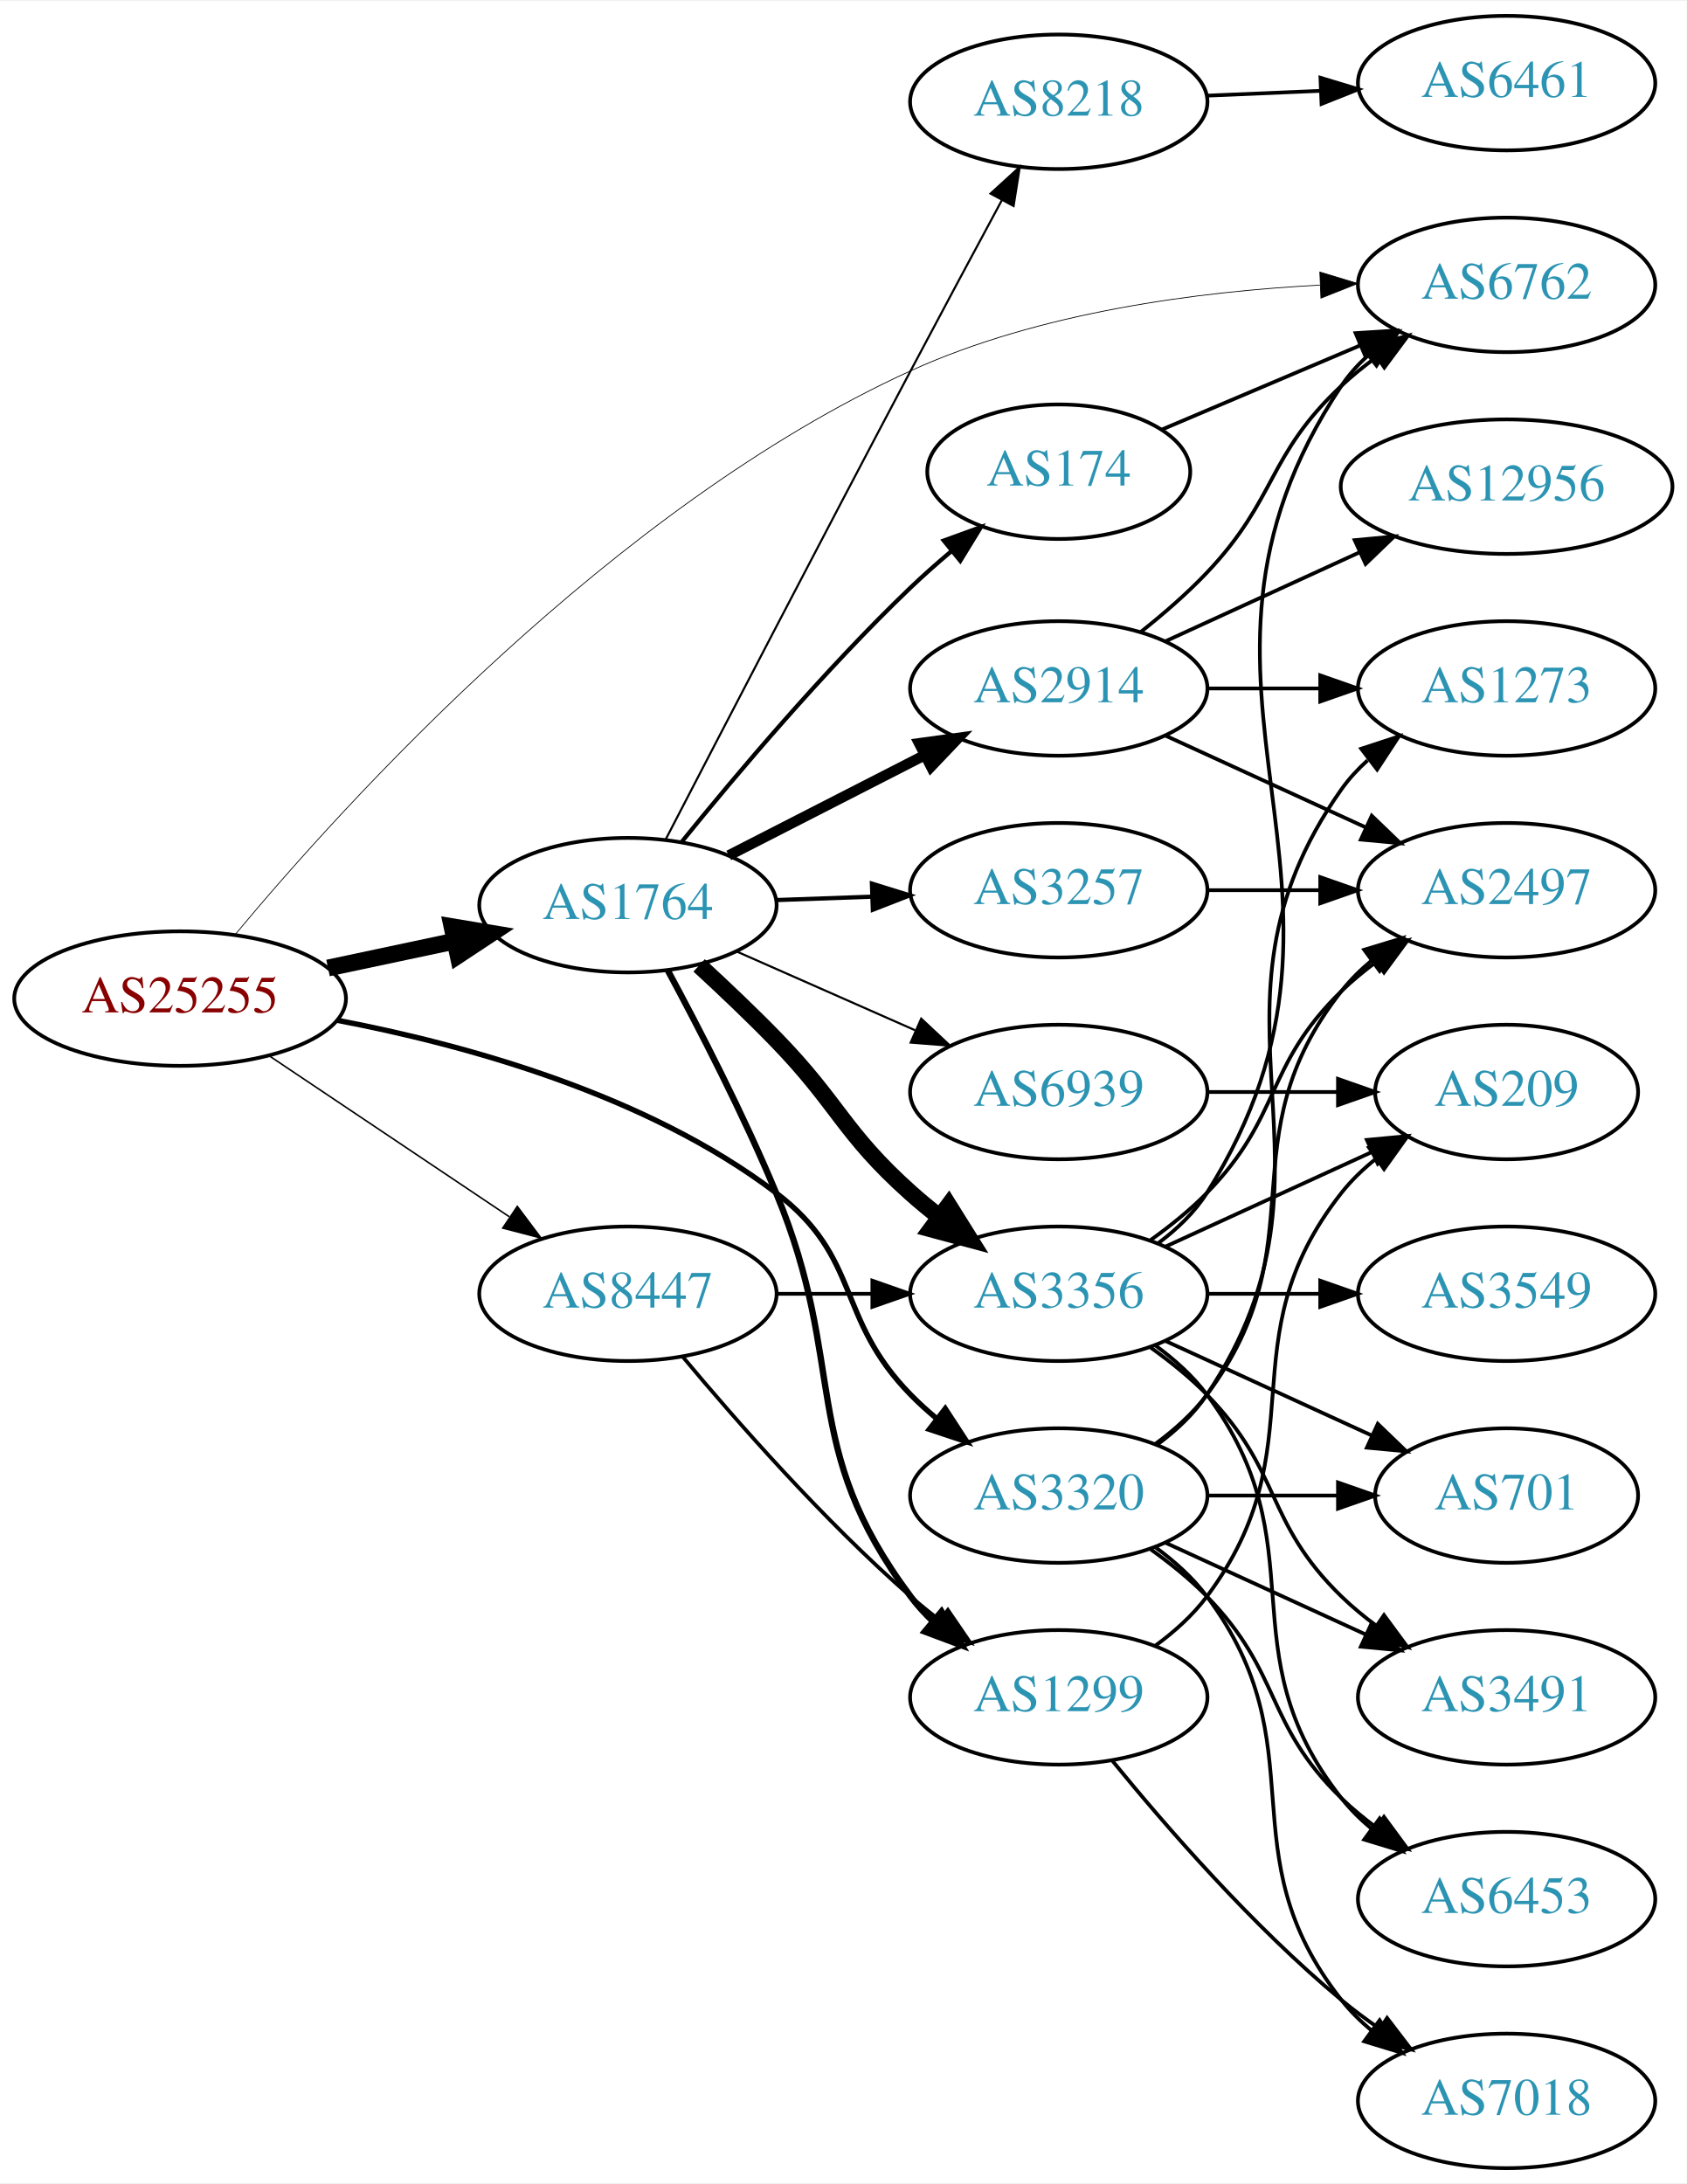
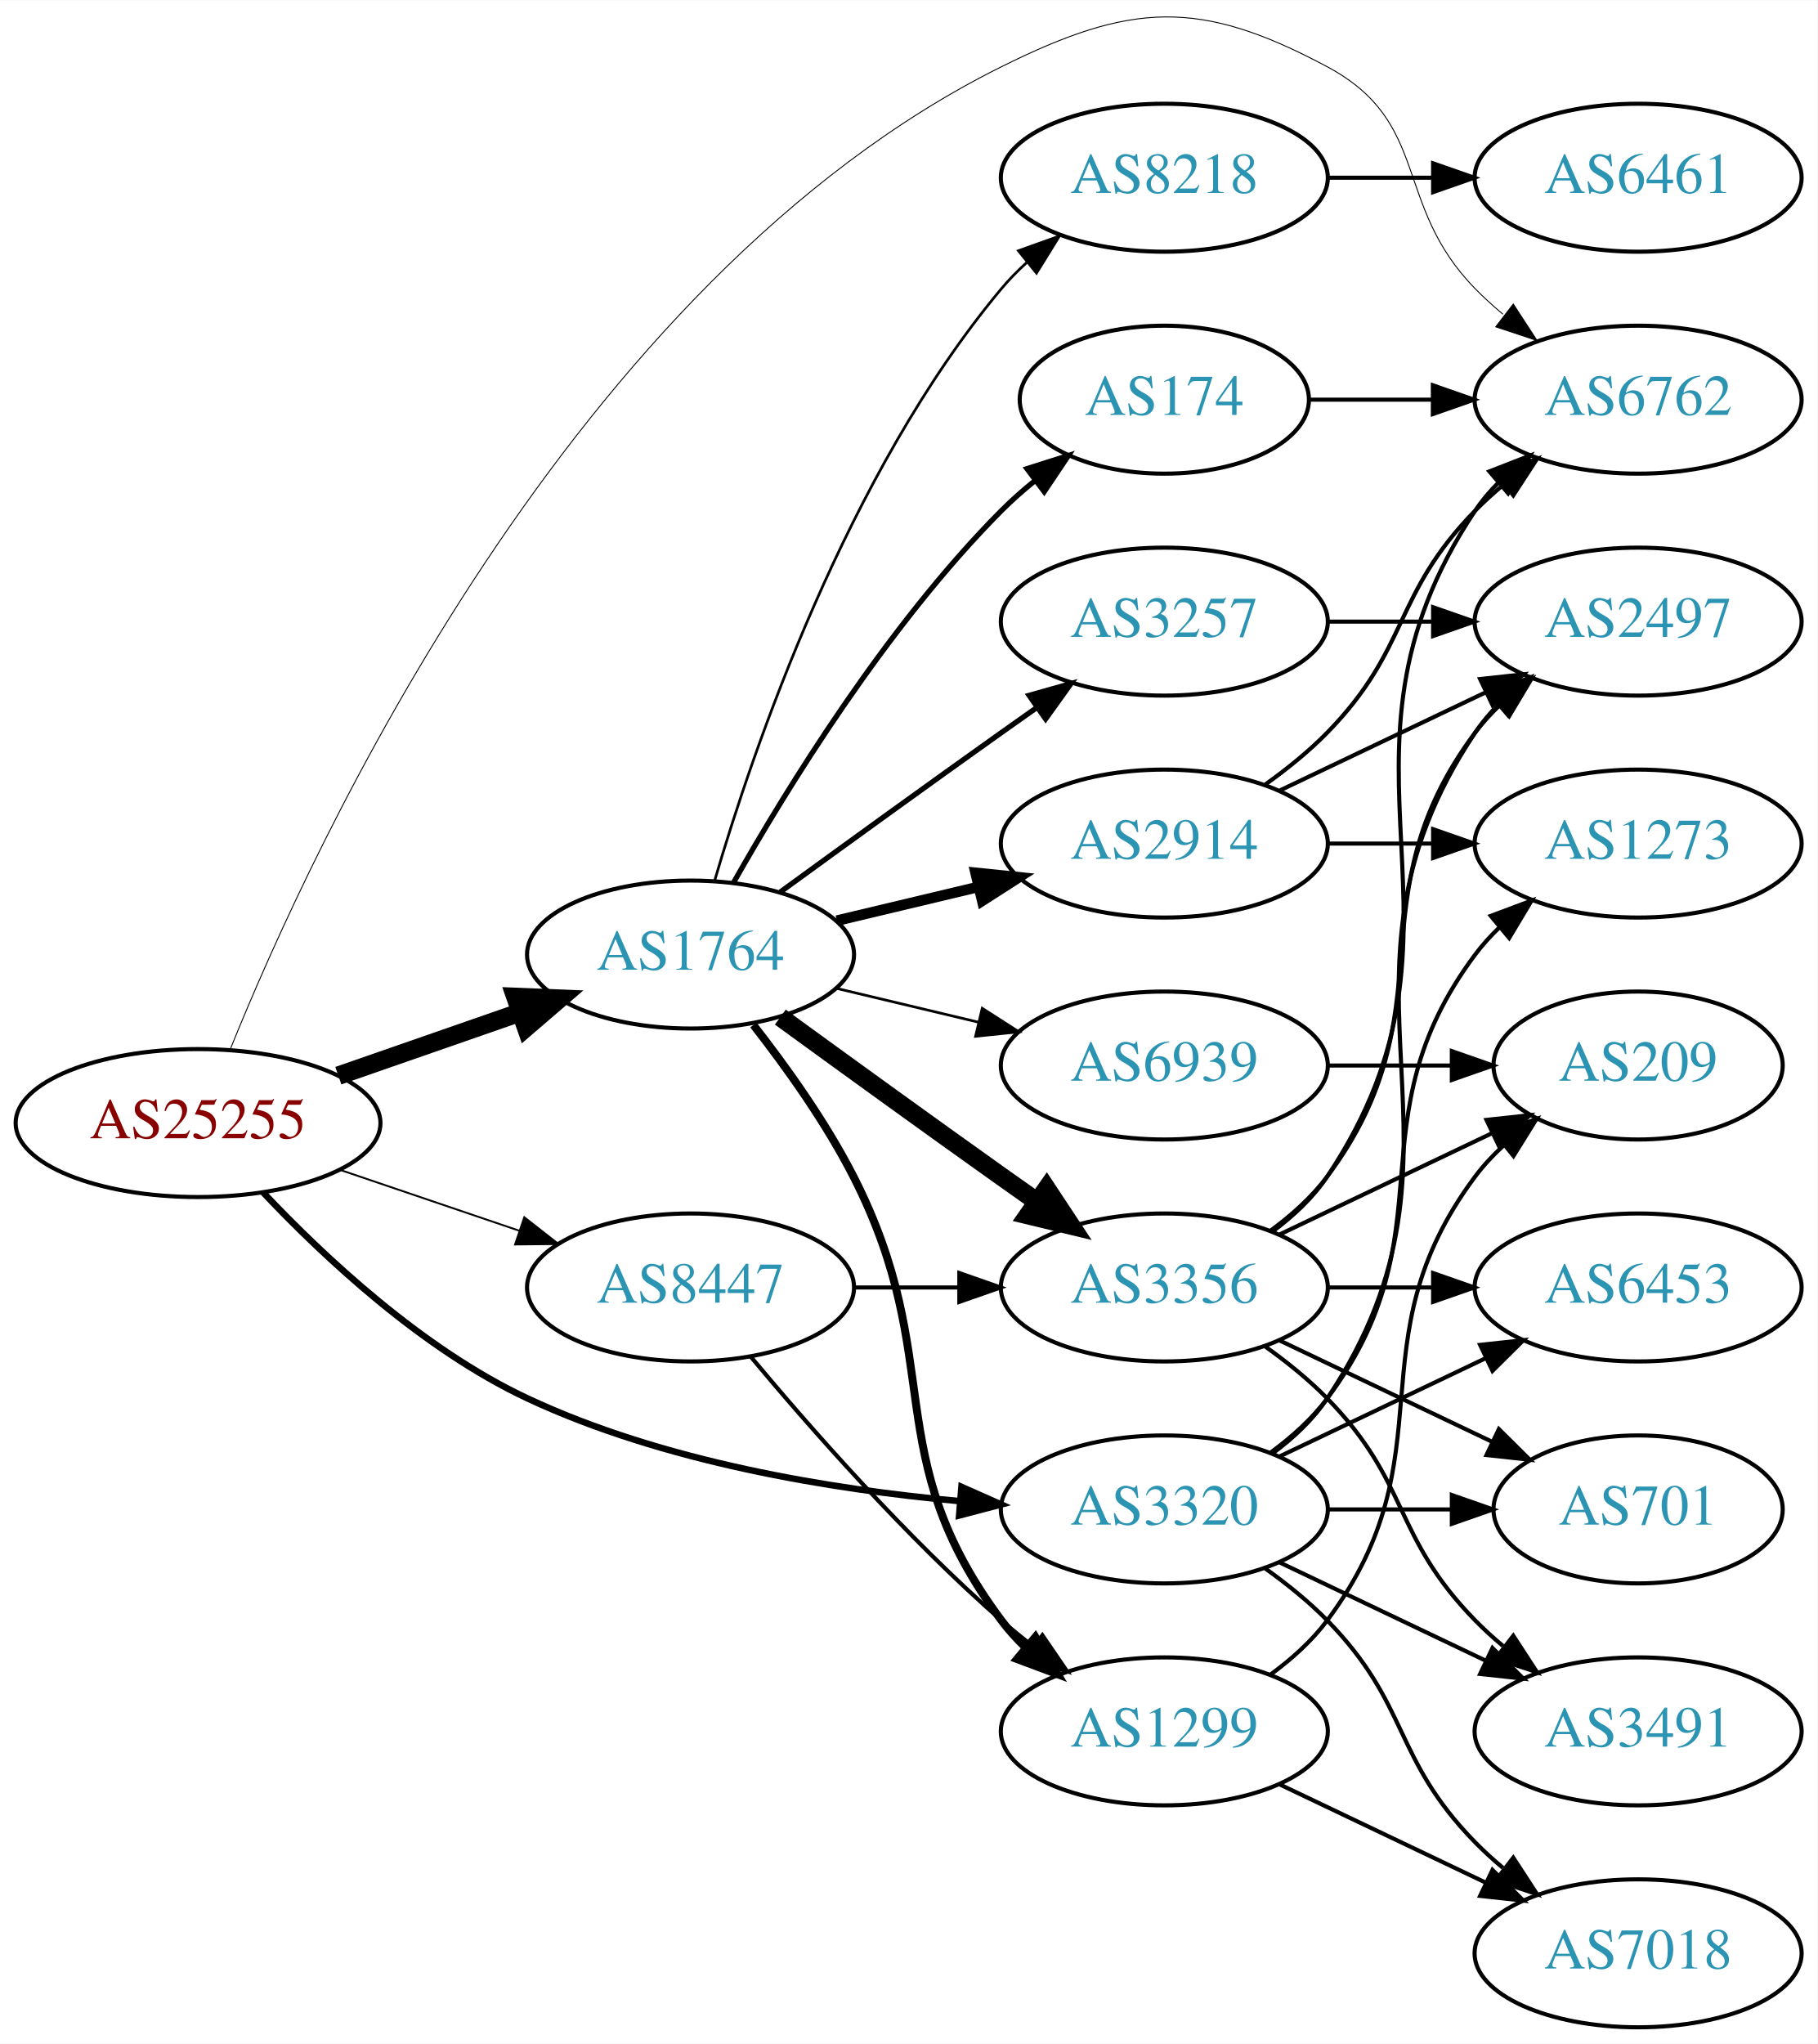
- <svg xmlns="http://www.w3.org/2000/svg" xmlns:xlink="http://www.w3.org/1999/xlink" width="451pt" height="584pt" viewBox="0.00 0.00 451.37 584.00">
-   <g id="graph0" class="graph" transform="scale(1 1) rotate(0) translate(4 580)">
-     <polygon fill="white" stroke="none" points="-4,4 -4,-580 447.37,-580 447.37,4 -4,4" />
+ <svg xmlns="http://www.w3.org/2000/svg" xmlns:xlink="http://www.w3.org/1999/xlink" width="442pt" height="497pt" viewBox="0.00 0.00 442.27 497.18">
+   <g id="graph0" class="graph" transform="scale(1 1) rotate(0) translate(4 493.179)">
+     <polygon fill="white" stroke="none" points="-4,4 -4,-493.179 438.271,-493.179 438.271,4 -4,4" />
    <g id="node1" class="node">
      <g id="a_node1">
        <a xlink:href="/asn/25255" xlink:title="AS25255 ~ ==&gt; TELE2 AUSTRIA &lt;== [AT]">
-           <ellipse fill="#ffffff" stroke="black" cx="44.196" cy="-313" rx="44.393" ry="18" />
-           <text text-anchor="middle" x="44.196" y="-309.3" font-family="Times,serif" font-size="14.00" fill="#880000">AS25255</text>
+           <ellipse fill="#ffffff" stroke="black" cx="44.196" cy="-220" rx="44.393" ry="18" />
+           <text text-anchor="middle" x="44.196" y="-216.3" font-family="Times,serif" font-size="14.00" fill="#880000">AS25255</text>
        </a>
      </g>
    </g>
    <g id="node2" class="node">
      <g id="a_node2">
        <a xlink:href="/asn/1764" xlink:title="AS1764 ~ NEXTLAYER-AS [AT]">
-           <ellipse fill="#ffffff" stroke="black" cx="164.039" cy="-338" rx="39.794" ry="18" />
-           <text text-anchor="middle" x="164.039" y="-334.3" font-family="Times,serif" font-size="14.00" fill="#2c94b3">AS1764</text>
+           <ellipse fill="#ffffff" stroke="black" cx="164.039" cy="-261" rx="39.794" ry="18" />
+           <text text-anchor="middle" x="164.039" y="-257.3" font-family="Times,serif" font-size="14.00" fill="#2c94b3">AS1764</text>
        </a>
      </g>
    </g>
    <g id="edge1" class="edge">
-       <path fill="none" stroke="black" stroke-width="4.5" d="M83.782,-321.186C94.575,-323.476 106.404,-325.985 117.556,-328.351" />
-       <polygon fill="black" stroke="black" stroke-width="4.5" points="116.958,-332.249 127.557,-330.473 118.592,-324.546 116.958,-332.249" />
+       <path fill="none" stroke="black" stroke-width="4.5" d="M78.335,-231.53C92.053,-236.302 108.092,-241.883 122.502,-246.896" />
+       <polygon fill="black" stroke="black" stroke-width="4.5" points="121.43,-250.692 132.168,-250.26 124.018,-243.255 121.43,-250.692" />
    </g>
    <g id="node3" class="node">
      <g id="a_node3">
        <a xlink:href="/asn/3320" xlink:title="AS3320 ~ DTAG [DE]">
-           <ellipse fill="#ffffff" stroke="black" cx="279.332" cy="-180" rx="39.794" ry="18" />
-           <text text-anchor="middle" x="279.332" y="-176.3" font-family="Times,serif" font-size="14.00" fill="#2c94b3">AS3320</text>
+           <ellipse fill="#ffffff" stroke="black" cx="279.332" cy="-126" rx="39.794" ry="18" />
+           <text text-anchor="middle" x="279.332" y="-122.3" font-family="Times,serif" font-size="14.00" fill="#2c94b3">AS3320</text>
        </a>
      </g>
    </g>
    <g id="edge2" class="edge">
-       <path fill="none" stroke="black" stroke-width="1.432" d="M86.083,-307.222C120.31,-300.709 168.987,-287.373 203.685,-261 226.649,-243.546 219.513,-227.617 239.685,-207 241.778,-204.861 244.061,-202.782 246.438,-200.79" />
-       <polygon fill="black" stroke="black" stroke-width="1.432" points="248.956,-203.268 254.738,-194.389 244.681,-197.725 248.956,-203.268" />
+       <path fill="none" stroke="black" stroke-width="1.575" d="M60.078,-203.069C74.8,-187.473 98.785,-164.99 124.392,-153 157.398,-137.546 198.146,-130.876 229.426,-128.027" />
+       <polygon fill="black" stroke="black" stroke-width="1.575" points="229.961,-131.495 239.646,-127.2 229.397,-124.518 229.961,-131.495" />
    </g>
    <g id="node4" class="node">
      <g id="a_node4">
        <a xlink:href="/asn/6762" xlink:title="AS6762 ~ TELECOM ITALIA SPARKLE S.p.A. [IT]">
-           <ellipse fill="#ffffff" stroke="black" cx="399.174" cy="-504" rx="39.794" ry="18" />
-           <text text-anchor="middle" x="399.174" y="-500.3" font-family="Times,serif" font-size="14.00" fill="#2c94b3">AS6762</text>
+           <ellipse fill="#ffffff" stroke="black" cx="394.625" cy="-396" rx="39.794" ry="18" />
+           <text text-anchor="middle" x="394.625" y="-392.3" font-family="Times,serif" font-size="14.00" fill="#2c94b3">AS6762</text>
        </a>
      </g>
    </g>
    <g id="edge3" class="edge">
-       <path fill="none" stroke="black" stroke-width="0.205" d="M58.906,-330.106C88.023,-365.092 159.929,-444.588 239.685,-481 274.147,-496.733 316.822,-502.234 349.205,-503.938" />
-       <polygon fill="black" stroke="black" stroke-width="0.205" points="349.195,-507.441 359.333,-504.366 349.49,-500.447 349.195,-507.441" />
+       <path fill="none" stroke="black" stroke-width="0.225" d="M52.01,-237.895C71.909,-287.245 135.225,-425.051 239.685,-477 271.24,-492.692 287.907,-493.629 318.978,-477 344.409,-463.39 334.806,-443.617 354.978,-423 357.071,-420.861 359.354,-418.782 361.731,-416.79" />
+       <polygon fill="black" stroke="black" stroke-width="0.225" points="364.249,-419.268 370.031,-410.389 359.974,-413.725 364.249,-419.268" />
    </g>
    <g id="node5" class="node">
      <g id="a_node5">
        <a xlink:href="/asn/8447" xlink:title="AS8447 ~ A1 Telekom Austria AG [AT]">
-           <ellipse fill="#ffffff" stroke="black" cx="164.039" cy="-234" rx="39.794" ry="18" />
-           <text text-anchor="middle" x="164.039" y="-230.3" font-family="Times,serif" font-size="14.00" fill="#2c94b3">AS8447</text>
+           <ellipse fill="#ffffff" stroke="black" cx="164.039" cy="-180" rx="39.794" ry="18" />
+           <text text-anchor="middle" x="164.039" y="-176.3" font-family="Times,serif" font-size="14.00" fill="#2c94b3">AS8447</text>
        </a>
      </g>
    </g>
    <g id="edge4" class="edge">
-       <path fill="none" stroke="black" stroke-width="0.409" d="M67.917,-297.768C86.211,-285.504 112.106,-268.144 132.26,-254.634" />
-       <polygon fill="black" stroke="black" stroke-width="0.409" points="134.43,-257.393 140.787,-248.917 130.532,-251.579 134.43,-257.393" />
+       <path fill="none" stroke="black" stroke-width="0.45" d="M78.65,-208.645C92.251,-204.028 108.093,-198.651 122.354,-193.81" />
+       <polygon fill="black" stroke="black" stroke-width="0.45" points="123.583,-197.089 131.928,-190.56 121.333,-190.46 123.583,-197.089" />
    </g>
    <g id="node6" class="node">
      <g id="a_node6">
        <a xlink:href="/asn/8218" xlink:title="AS8218 ~ legacy Neotelecoms [FR]">
-           <ellipse fill="#ffffff" stroke="black" cx="279.332" cy="-553" rx="39.794" ry="18" />
-           <text text-anchor="middle" x="279.332" y="-549.3" font-family="Times,serif" font-size="14.00" fill="#2c94b3">AS8218</text>
+           <ellipse fill="#ffffff" stroke="black" cx="279.332" cy="-450" rx="39.794" ry="18" />
+           <text text-anchor="middle" x="279.332" y="-446.3" font-family="Times,serif" font-size="14.00" fill="#2c94b3">AS8218</text>
        </a>
      </g>
    </g>
    <g id="edge5" class="edge">
-       <path fill="none" stroke="black" stroke-width="0.562" d="M174.167,-355.646C188.17,-382.68 215.839,-435.953 239.685,-481 247.72,-496.179 256.799,-513.104 264.136,-526.728" />
-       <polygon fill="black" stroke="black" stroke-width="0.562" points="261.078,-528.43 268.904,-535.571 267.239,-525.108 261.078,-528.43" />
+       <path fill="none" stroke="black" stroke-width="0.643" d="M169.913,-279.002C179.227,-310.844 202.043,-377.981 239.685,-423 241.555,-425.237 243.654,-427.374 245.88,-429.396" />
+       <polygon fill="black" stroke="black" stroke-width="0.643" points="243.823,-432.234 253.799,-435.804 248.227,-426.793 243.823,-432.234" />
    </g>
    <g id="node7" class="node">
      <g id="a_node7">
-         <a xlink:href="/asn/3356" xlink:title="AS3356 ~ Level 3 Parent, LLC [US]">
-           <ellipse fill="#ffffff" stroke="black" cx="279.332" cy="-234" rx="39.794" ry="18" />
-           <text text-anchor="middle" x="279.332" y="-230.3" font-family="Times,serif" font-size="14.00" fill="#2c94b3">AS3356</text>
-         </a>
-       </g>
-     </g>
-     <g id="edge6" class="edge">
-       <path fill="none" stroke="black" stroke-width="4.5" d="M183.095,-321.876C189.711,-315.788 197.17,-308.71 203.685,-302 220.578,-284.603 221.615,-277.172 239.685,-261 242.125,-258.817 244.745,-256.656 247.431,-254.565" />
-       <polygon fill="black" stroke="black" stroke-width="4.5" points="249.87,-257.659 255.567,-248.546 245.186,-251.328 249.87,-257.659" />
-     </g>
-     <g id="node8" class="node">
-       <g id="a_node8">
        <a xlink:href="/asn/3257" xlink:title="AS3257 ~ GTT [DE]">
          <ellipse fill="#ffffff" stroke="black" cx="279.332" cy="-342" rx="39.794" ry="18" />
          <text text-anchor="middle" x="279.332" y="-338.3" font-family="Times,serif" font-size="14.00" fill="#2c94b3">AS3257</text>
        </a>
      </g>
    </g>
+     <g id="edge6" class="edge">
+       <path fill="none" stroke="black" stroke-width="1.286" d="M185.887,-276.222C200.821,-287.091 221.435,-302.025 239.685,-315 242.506,-317.005 245.449,-319.085 248.397,-321.159" />
+       <polygon fill="black" stroke="black" stroke-width="1.286" points="246.424,-324.05 256.621,-326.926 250.443,-318.319 246.424,-324.05" />
+     </g>
+     <g id="node8" class="node">
+       <g id="a_node8">
+         <a xlink:href="/asn/1299" xlink:title="AS1299 ~ Telia Carrier [EU]">
+           <ellipse fill="#ffffff" stroke="black" cx="279.332" cy="-72" rx="39.794" ry="18" />
+           <text text-anchor="middle" x="279.332" y="-68.3" font-family="Times,serif" font-size="14.00" fill="#2c94b3">AS1299</text>
+         </a>
+       </g>
+     </g>
    <g id="edge7" class="edge">
-       <path fill="none" stroke="black" stroke-width="1.125" d="M203.711,-339.365C211.914,-339.655 220.678,-339.964 229.21,-340.266" />
-       <polygon fill="black" stroke="black" stroke-width="1.125" points="229.332,-343.772 239.449,-340.627 229.579,-336.776 229.332,-343.772" />
+       <path fill="none" stroke="black" stroke-width="1.929" d="M179.335,-243.86C187.321,-233.647 196.983,-220.147 203.685,-207 226.665,-161.923 209.414,-139.542 239.685,-99 241.43,-96.664 243.437,-94.455 245.6,-92.383" />
+       <polygon fill="black" stroke="black" stroke-width="1.929" points="247.96,-94.973 253.401,-85.882 243.478,-89.595 247.96,-94.973" />
    </g>
    <g id="node9" class="node">
      <g id="a_node9">
-         <a xlink:href="/asn/6939" xlink:title="AS6939 ~ Hurricane Electric LLC [US]">
+         <a xlink:href="/asn/2914" xlink:title="AS2914 ~ NTT America, Inc. [US]">
          <ellipse fill="#ffffff" stroke="black" cx="279.332" cy="-288" rx="39.794" ry="18" />
-           <text text-anchor="middle" x="279.332" y="-284.3" font-family="Times,serif" font-size="14.00" fill="#2c94b3">AS6939</text>
+           <text text-anchor="middle" x="279.332" y="-284.3" font-family="Times,serif" font-size="14.00" fill="#2c94b3">AS2914</text>
        </a>
      </g>
    </g>
    <g id="edge8" class="edge">
-       <path fill="none" stroke="black" stroke-width="0.562" d="M193.044,-325.64C207.478,-319.27 225.279,-311.414 240.878,-304.53" />
-       <polygon fill="black" stroke="black" stroke-width="0.562" points="242.521,-307.63 250.256,-300.391 239.694,-301.226 242.521,-307.63" />
+       <path fill="none" stroke="black" stroke-width="2.571" d="M199.646,-269.248C210.517,-271.838 222.671,-274.735 234.114,-277.462" />
+       <polygon fill="black" stroke="black" stroke-width="2.571" points="233.397,-280.889 243.936,-279.803 235.02,-274.08 233.397,-280.889" />
    </g>
    <g id="node10" class="node">
      <g id="a_node10">
        <a xlink:href="/asn/174" xlink:title="AS174 ~ Cogent Communications [US]">
-           <ellipse fill="#ffffff" stroke="black" cx="279.332" cy="-454" rx="35.194" ry="18" />
-           <text text-anchor="middle" x="279.332" y="-450.3" font-family="Times,serif" font-size="14.00" fill="#2c94b3">AS174</text>
+           <ellipse fill="#ffffff" stroke="black" cx="279.332" cy="-396" rx="35.194" ry="18" />
+           <text text-anchor="middle" x="279.332" y="-392.3" font-family="Times,serif" font-size="14.00" fill="#2c94b3">AS174</text>
        </a>
      </g>
    </g>
    <g id="edge9" class="edge">
-       <path fill="none" stroke="black" stroke-width="1.125" d="M178.54,-355.07C192.907,-372.812 216.692,-401.01 239.685,-423 243.063,-426.231 246.749,-429.487 250.459,-432.612" />
-       <polygon fill="black" stroke="black" stroke-width="1.125" points="248.55,-435.571 258.51,-439.183 252.976,-430.148 248.55,-435.571" />
+       <path fill="none" stroke="black" stroke-width="1.286" d="M174.498,-278.49C187.28,-301.096 211.712,-340.886 239.685,-369 242.185,-371.513 244.946,-373.949 247.807,-376.261" />
+       <polygon fill="black" stroke="black" stroke-width="1.286" points="245.905,-379.21 256.004,-382.413 250.108,-373.611 245.905,-379.21" />
    </g>
    <g id="node11" class="node">
      <g id="a_node11">
-         <a xlink:href="/asn/1299" xlink:title="AS1299 ~ Telia Carrier [EU]">
-           <ellipse fill="#ffffff" stroke="black" cx="279.332" cy="-126" rx="39.794" ry="18" />
-           <text text-anchor="middle" x="279.332" y="-122.3" font-family="Times,serif" font-size="14.00" fill="#2c94b3">AS1299</text>
+         <a xlink:href="/asn/3356" xlink:title="AS3356 ~ Level 3 Parent, LLC [US]">
+           <ellipse fill="#ffffff" stroke="black" cx="279.332" cy="-180" rx="39.794" ry="18" />
+           <text text-anchor="middle" x="279.332" y="-176.3" font-family="Times,serif" font-size="14.00" fill="#2c94b3">AS3356</text>
        </a>
      </g>
    </g>
    <g id="edge10" class="edge">
-       <path fill="none" stroke="black" stroke-width="1.688" d="M174.675,-320.598C182.979,-305.206 194.969,-281.998 203.685,-261 223.083,-214.27 209.414,-193.542 239.685,-153 241.43,-150.664 243.437,-148.455 245.6,-146.383" />
-       <polygon fill="black" stroke="black" stroke-width="1.688" points="247.96,-148.973 253.401,-139.882 243.478,-143.595 247.96,-148.973" />
+       <path fill="none" stroke="black" stroke-width="4.5" d="M185.887,-245.778C200.821,-234.909 221.435,-219.975 239.685,-207 242.506,-204.995 245.449,-202.915 248.397,-200.841" />
+       <polygon fill="black" stroke="black" stroke-width="4.5" points="250.694,-204.039 256.621,-195.074 246.173,-197.591 250.694,-204.039" />
    </g>
    <g id="node12" class="node">
      <g id="a_node12">
-         <a xlink:href="/asn/2914" xlink:title="AS2914 ~ NTT America, Inc. [US]">
-           <ellipse fill="#ffffff" stroke="black" cx="279.332" cy="-396" rx="39.794" ry="18" />
-           <text text-anchor="middle" x="279.332" y="-392.3" font-family="Times,serif" font-size="14.00" fill="#2c94b3">AS2914</text>
+         <a xlink:href="/asn/6939" xlink:title="AS6939 ~ Hurricane Electric LLC [US]">
+           <ellipse fill="#ffffff" stroke="black" cx="279.332" cy="-234" rx="39.794" ry="18" />
+           <text text-anchor="middle" x="279.332" y="-230.3" font-family="Times,serif" font-size="14.00" fill="#2c94b3">AS6939</text>
        </a>
      </g>
    </g>
    <g id="edge11" class="edge">
-       <path fill="none" stroke="black" stroke-width="2.812" d="M191.03,-351.306C206.574,-359.264 226.525,-369.478 243.43,-378.132" />
-       <polygon fill="black" stroke="black" stroke-width="2.812" points="241.965,-381.314 252.461,-382.756 245.154,-375.083 241.965,-381.314" />
+       <path fill="none" stroke="black" stroke-width="0.643" d="M199.646,-252.752C210.517,-250.162 222.671,-247.265 234.114,-244.538" />
+       <polygon fill="black" stroke="black" stroke-width="0.643" points="235.02,-247.92 243.936,-242.197 233.397,-241.111 235.02,-247.92" />
    </g>
    <g id="node15" class="node">
      <g id="a_node15">
-         <a xlink:href="/asn/2497" xlink:title="AS2497 ~ Internet Initiative Japan Inc. [JP]">
-           <ellipse fill="#ffffff" stroke="black" cx="399.174" cy="-342" rx="39.794" ry="18" />
-           <text text-anchor="middle" x="399.174" y="-338.3" font-family="Times,serif" font-size="14.00" fill="#2c94b3">AS2497</text>
+         <a xlink:href="/asn/7018" xlink:title="AS7018 ~ AT&amp;T Services, Inc. [US]">
+           <ellipse fill="#ffffff" stroke="black" cx="394.625" cy="-18" rx="39.794" ry="18" />
+           <text text-anchor="middle" x="394.625" y="-14.3" font-family="Times,serif" font-size="14.00" fill="#2c94b3">AS7018</text>
        </a>
      </g>
    </g>
    <g id="edge31" class="edge">
-       <path fill="none" stroke="black" d="M305.262,-193.882C310.338,-197.611 315.256,-202.016 318.978,-207 349.249,-247.542 323.679,-275.246 354.978,-315 357.303,-317.953 360.047,-320.67 363.006,-323.147" />
-       <polygon fill="black" stroke="black" points="361.065,-326.064 371.203,-329.145 365.199,-320.415 361.065,-326.064" />
+       <path fill="none" stroke="black" d="M303.926,-111.611C309.182,-107.852 314.513,-103.563 318.978,-99 339.151,-78.383 334.806,-65.617 354.978,-45 357.071,-42.861 359.354,-40.782 361.731,-38.79" />
+       <polygon fill="black" stroke="black" points="364.249,-41.268 370.031,-32.389 359.974,-35.725 364.249,-41.268" />
    </g>
    <g id="node16" class="node">
      <g id="a_node16">
-         <a xlink:href="/asn/701" xlink:title="AS701 ~ UUNET [US]">
-           <ellipse fill="#ffffff" stroke="black" cx="399.174" cy="-180" rx="35.194" ry="18" />
-           <text text-anchor="middle" x="399.174" y="-176.3" font-family="Times,serif" font-size="14.00" fill="#2c94b3">AS701</text>
-         </a>
-       </g>
-     </g>
-     <g id="edge32" class="edge">
-       <path fill="none" stroke="black" d="M319.244,-180C330.331,-180 342.491,-180 353.873,-180" />
-       <polygon fill="black" stroke="black" points="354.055,-183.5 364.055,-180 354.055,-176.5 354.055,-183.5" />
+         <a xlink:href="/asn/2497" xlink:title="AS2497 ~ Internet Initiative Japan Inc. [JP]">
+           <ellipse fill="#ffffff" stroke="black" cx="394.625" cy="-342" rx="39.794" ry="18" />
+           <text text-anchor="middle" x="394.625" y="-338.3" font-family="Times,serif" font-size="14.00" fill="#2c94b3">AS2497</text>
+         </a>
+       </g>
+     </g>
+     <g id="edge30" class="edge">
+       <path fill="none" stroke="black" d="M305.651,-139.607C310.707,-143.351 315.518,-147.831 318.978,-153 360.003,-214.294 313.954,-253.706 354.978,-315 356.6,-317.423 358.519,-319.695 360.621,-321.81" />
+       <polygon fill="black" stroke="black" points="358.434,-324.546 368.306,-328.393 362.988,-319.229 358.434,-324.546" />
    </g>
    <g id="node17" class="node">
      <g id="a_node17">
-         <a xlink:href="/asn/3491" xlink:title="AS3491 ~ PCCW Global, Inc. [US]">
-           <ellipse fill="#ffffff" stroke="black" cx="399.174" cy="-126" rx="39.794" ry="18" />
-           <text text-anchor="middle" x="399.174" y="-122.3" font-family="Times,serif" font-size="14.00" fill="#2c94b3">AS3491</text>
-         </a>
-       </g>
-     </g>
-     <g id="edge33" class="edge">
-       <path fill="none" stroke="black" d="M307.96,-167.339C323.917,-160.027 344.188,-150.739 361.471,-142.819" />
-       <polygon fill="black" stroke="black" points="363.085,-145.929 370.718,-138.581 360.169,-139.565 363.085,-145.929" />
+         <a xlink:href="/asn/1273" xlink:title="AS1273 ~ Vodafone Group PLC [EU]">
+           <ellipse fill="#ffffff" stroke="black" cx="394.625" cy="-288" rx="39.794" ry="18" />
+           <text text-anchor="middle" x="394.625" y="-284.3" font-family="Times,serif" font-size="14.00" fill="#2c94b3">AS1273</text>
+         </a>
+       </g>
+     </g>
+     <g id="edge32" class="edge">
+       <path fill="none" stroke="black" d="M305.262,-139.882C310.338,-143.611 315.256,-148.016 318.978,-153 349.249,-193.542 324.707,-220.458 354.978,-261 356.723,-263.336 358.73,-265.545 360.893,-267.617" />
+       <polygon fill="black" stroke="black" points="358.771,-270.405 368.694,-274.118 363.253,-265.027 358.771,-270.405" />
+     </g>
+     <g id="node18" class="node">
+       <g id="a_node18">
+         <a xlink:href="/asn/701" xlink:title="AS701 ~ UUNET [US]">
+           <ellipse fill="#ffffff" stroke="black" cx="394.625" cy="-126" rx="35.194" ry="18" />
+           <text text-anchor="middle" x="394.625" y="-122.3" font-family="Times,serif" font-size="14.00" fill="#2c94b3">AS701</text>
+         </a>
+       </g>
+     </g>
+     <g id="edge27" class="edge">
+       <path fill="none" stroke="black" d="M319.004,-126C328.709,-126 339.2,-126 349.163,-126" />
+       <polygon fill="black" stroke="black" points="349.299,-129.5 359.299,-126 349.299,-122.5 349.299,-129.5" />
    </g>
    <g id="node19" class="node">
      <g id="a_node19">
-         <a xlink:href="/asn/6453" xlink:title="AS6453 ~ TATA COMMUNICATIONS (AMERICA) INC [US]">
-           <ellipse fill="#ffffff" stroke="black" cx="399.174" cy="-72" rx="39.794" ry="18" />
-           <text text-anchor="middle" x="399.174" y="-68.3" font-family="Times,serif" font-size="14.00" fill="#2c94b3">AS6453</text>
-         </a>
-       </g>
-     </g>
-     <g id="edge34" class="edge">
-       <path fill="none" stroke="black" d="M303.926,-165.611C309.182,-161.852 314.513,-157.563 318.978,-153 339.151,-132.383 334.285,-119.094 354.978,-99 357.823,-96.237 360.997,-93.614 364.297,-91.166" />
-       <polygon fill="black" stroke="black" points="366.363,-93.993 372.645,-85.462 362.414,-88.214 366.363,-93.993" />
+         <a xlink:href="/asn/3491" xlink:title="AS3491 ~ PCCW Global, Inc. [US]">
+           <ellipse fill="#ffffff" stroke="black" cx="394.625" cy="-72" rx="39.794" ry="18" />
+           <text text-anchor="middle" x="394.625" y="-68.3" font-family="Times,serif" font-size="14.00" fill="#2c94b3">AS3491</text>
+         </a>
+       </g>
+     </g>
+     <g id="edge29" class="edge">
+       <path fill="none" stroke="black" d="M307.468,-113.066C322.462,-105.919 341.283,-96.948 357.506,-89.215" />
+       <polygon fill="black" stroke="black" points="359.188,-92.291 366.71,-84.829 356.177,-85.972 359.188,-92.291" />
    </g>
    <g id="node20" class="node">
      <g id="a_node20">
-         <a xlink:href="/asn/1273" xlink:title="AS1273 ~ Vodafone Group PLC [EU]">
-           <ellipse fill="#ffffff" stroke="black" cx="399.174" cy="-396" rx="39.794" ry="18" />
-           <text text-anchor="middle" x="399.174" y="-392.3" font-family="Times,serif" font-size="14.00" fill="#2c94b3">AS1273</text>
-         </a>
-       </g>
-     </g>
-     <g id="edge30" class="edge">
-       <path fill="none" stroke="black" d="M305.651,-193.607C310.707,-197.351 315.518,-201.831 318.978,-207 360.003,-268.294 312.399,-308.775 354.978,-369 356.969,-371.816 359.356,-374.401 361.972,-376.76" />
-       <polygon fill="black" stroke="black" points="360.271,-379.865 370.34,-383.162 364.525,-374.306 360.271,-379.865" />
-     </g>
-     <g id="node22" class="node">
-       <g id="a_node22">
-         <a xlink:href="/asn/7018" xlink:title="AS7018 ~ AT&amp;T Services, Inc. [US]">
-           <ellipse fill="#ffffff" stroke="black" cx="399.174" cy="-18" rx="39.794" ry="18" />
-           <text text-anchor="middle" x="399.174" y="-14.3" font-family="Times,serif" font-size="14.00" fill="#2c94b3">AS7018</text>
-         </a>
-       </g>
-     </g>
-     <g id="edge29" class="edge">
-       <path fill="none" stroke="black" d="M305.262,-166.118C310.338,-162.389 315.256,-157.984 318.978,-153 349.249,-112.458 323.679,-84.754 354.978,-45 357.303,-42.047 360.047,-39.33 363.006,-36.853" />
-       <polygon fill="black" stroke="black" points="365.199,-39.585 371.203,-30.855 361.065,-33.936 365.199,-39.585" />
-     </g>
-     <g id="edge35" class="edge">
-       <path fill="none" stroke="black" d="M203.711,-234C211.914,-234 220.678,-234 229.21,-234" />
-       <polygon fill="black" stroke="black" points="229.449,-237.5 239.449,-234 229.449,-230.5 229.449,-237.5" />
-     </g>
-     <g id="edge36" class="edge">
-       <path fill="none" stroke="black" d="M178.669,-217.183C192.951,-200.071 216.498,-173.255 239.685,-153 242.151,-150.846 244.789,-148.706 247.487,-146.628" />
-       <polygon fill="black" stroke="black" points="249.66,-149.375 255.641,-140.63 245.512,-143.736 249.66,-149.375" />
+         <a xlink:href="/asn/6453" xlink:title="AS6453 ~ TATA COMMUNICATIONS (AMERICA) INC [US]">
+           <ellipse fill="#ffffff" stroke="black" cx="394.625" cy="-180" rx="39.794" ry="18" />
+           <text text-anchor="middle" x="394.625" y="-176.3" font-family="Times,serif" font-size="14.00" fill="#2c94b3">AS6453</text>
+         </a>
+       </g>
+     </g>
+     <g id="edge28" class="edge">
+       <path fill="none" stroke="black" d="M307.468,-138.934C322.462,-146.081 341.283,-155.052 357.506,-162.785" />
+       <polygon fill="black" stroke="black" points="356.177,-166.028 366.71,-167.171 359.188,-159.709 356.177,-166.028" />
+     </g>
+     <g id="edge34" class="edge">
+       <path fill="none" stroke="black" d="M178.669,-163.183C192.951,-146.071 216.498,-119.255 239.685,-99 242.151,-96.846 244.789,-94.706 247.487,-92.628" />
+       <polygon fill="black" stroke="black" points="249.66,-95.375 255.641,-86.63 245.512,-89.736 249.66,-95.375" />
+     </g>
+     <g id="edge33" class="edge">
+       <path fill="none" stroke="black" d="M203.711,-180C211.914,-180 220.678,-180 229.21,-180" />
+       <polygon fill="black" stroke="black" points="229.449,-183.5 239.449,-180 229.449,-176.5 229.449,-183.5" />
    </g>
    <g id="node13" class="node">
      <g id="a_node13">
        <a xlink:href="/asn/6461" xlink:title="AS6461 ~ Zayo Bandwidth [US]">
-           <ellipse fill="#ffffff" stroke="black" cx="399.174" cy="-558" rx="39.794" ry="18" />
-           <text text-anchor="middle" x="399.174" y="-554.3" font-family="Times,serif" font-size="14.00" fill="#2c94b3">AS6461</text>
+           <ellipse fill="#ffffff" stroke="black" cx="394.625" cy="-450" rx="39.794" ry="18" />
+           <text text-anchor="middle" x="394.625" y="-446.3" font-family="Times,serif" font-size="14.00" fill="#2c94b3">AS6461</text>
        </a>
      </g>
    </g>
    <g id="edge12" class="edge">
-       <path fill="none" stroke="black" d="M318.918,-554.637C328.684,-555.052 339.301,-555.502 349.495,-555.935" />
-       <polygon fill="black" stroke="black" points="349.362,-559.432 359.501,-556.359 349.659,-552.438 349.362,-559.432" />
-     </g>
-     <g id="edge16" class="edge">
-       <path fill="none" stroke="black" d="M305.858,-247.472C310.903,-251.223 315.658,-255.74 318.978,-261 370.928,-343.3 300.94,-396.056 354.978,-477 356.893,-479.869 359.227,-482.49 361.808,-484.872" />
-       <polygon fill="black" stroke="black" points="360.071,-487.954 370.12,-491.313 364.359,-482.421 360.071,-487.954" />
+       <path fill="none" stroke="black" d="M319.004,-450C327.207,-450 335.971,-450 344.503,-450" />
+       <polygon fill="black" stroke="black" points="344.742,-453.5 354.742,-450 344.742,-446.5 344.742,-453.5" />
+     </g>
+     <g id="edge26" class="edge">
+       <path fill="none" stroke="black" d="M319.004,-342C327.207,-342 335.971,-342 344.503,-342" />
+       <polygon fill="black" stroke="black" points="344.742,-345.5 354.742,-342 344.742,-338.5 344.742,-345.5" />
    </g>
    <g id="node14" class="node">
      <g id="a_node14">
-         <a xlink:href="/asn/3549" xlink:title="AS3549 ~ Level 3 Parent, LLC [US]">
-           <ellipse fill="#ffffff" stroke="black" cx="399.174" cy="-234" rx="39.794" ry="18" />
-           <text text-anchor="middle" x="399.174" y="-230.3" font-family="Times,serif" font-size="14.00" fill="#2c94b3">AS3549</text>
+         <a xlink:href="/asn/209" xlink:title="AS209 ~ CenturyLink Communications, LLC [US]">
+           <ellipse fill="#ffffff" stroke="black" cx="394.625" cy="-234" rx="35.194" ry="18" />
+           <text text-anchor="middle" x="394.625" y="-230.3" font-family="Times,serif" font-size="14.00" fill="#2c94b3">AS209</text>
        </a>
      </g>
    </g>
    <g id="edge13" class="edge">
-       <path fill="none" stroke="black" d="M319.244,-234C328.798,-234 339.147,-234 349.11,-234" />
-       <polygon fill="black" stroke="black" points="349.302,-237.5 359.302,-234 349.302,-230.5 349.302,-237.5" />
+       <path fill="none" stroke="black" d="M305.262,-85.882C310.338,-89.611 315.256,-94.016 318.978,-99 349.249,-139.542 324.707,-166.458 354.978,-207 356.986,-209.689 359.342,-212.209 361.883,-214.546" />
+       <polygon fill="black" stroke="black" points="359.912,-217.452 369.898,-220.989 364.297,-211.996 359.912,-217.452" />
    </g>
    <g id="edge14" class="edge">
-       <path fill="none" stroke="black" d="M303.926,-248.389C309.182,-252.148 314.513,-256.437 318.978,-261 339.151,-281.617 334.285,-294.906 354.978,-315 357.823,-317.763 360.997,-320.386 364.297,-322.834" />
-       <polygon fill="black" stroke="black" points="362.414,-325.786 372.645,-328.538 366.363,-320.006 362.414,-325.786" />
+       <path fill="none" stroke="black" d="M307.468,-59.066C322.462,-51.919 341.283,-42.948 357.506,-35.215" />
+       <polygon fill="black" stroke="black" points="359.188,-38.291 366.71,-30.829 356.177,-31.972 359.188,-38.291" />
    </g>
    <g id="edge15" class="edge">
-       <path fill="none" stroke="black" d="M307.96,-221.339C324.377,-213.817 345.358,-204.202 362.955,-196.139" />
-       <polygon fill="black" stroke="black" points="364.7,-199.189 372.332,-191.842 361.783,-192.826 364.7,-199.189" />
+       <path fill="none" stroke="black" d="M303.926,-302.389C309.182,-306.148 314.513,-310.437 318.978,-315 339.151,-335.617 334.806,-348.383 354.978,-369 357.071,-371.139 359.354,-373.218 361.731,-375.21" />
+       <polygon fill="black" stroke="black" points="359.974,-378.275 370.031,-381.611 364.249,-372.732 359.974,-378.275" />
+     </g>
+     <g id="edge16" class="edge">
+       <path fill="none" stroke="black" d="M307.468,-300.934C322.462,-308.081 341.283,-317.052 357.506,-324.785" />
+       <polygon fill="black" stroke="black" points="356.177,-328.028 366.71,-329.171 359.188,-321.709 356.177,-328.028" />
    </g>
    <g id="edge17" class="edge">
-       <path fill="none" stroke="black" d="M303.926,-219.611C309.182,-215.852 314.513,-211.563 318.978,-207 339.151,-186.383 334.285,-173.094 354.978,-153 357.823,-150.237 360.997,-147.614 364.297,-145.166" />
-       <polygon fill="black" stroke="black" points="366.363,-147.994 372.645,-139.462 362.414,-142.214 366.363,-147.994" />
-     </g>
-     <g id="node18" class="node">
-       <g id="a_node18">
-         <a xlink:href="/asn/209" xlink:title="AS209 ~ CenturyLink Communications, LLC [US]">
-           <ellipse fill="#ffffff" stroke="black" cx="399.174" cy="-288" rx="35.194" ry="18" />
-           <text text-anchor="middle" x="399.174" y="-284.3" font-family="Times,serif" font-size="14.00" fill="#2c94b3">AS209</text>
-         </a>
-       </g>
+       <path fill="none" stroke="black" d="M319.004,-288C327.207,-288 335.971,-288 344.503,-288" />
+       <polygon fill="black" stroke="black" points="344.742,-291.5 354.742,-288 344.742,-284.5 344.742,-291.5" />
    </g>
    <g id="edge18" class="edge">
-       <path fill="none" stroke="black" d="M307.96,-246.661C324.377,-254.183 345.358,-263.798 362.955,-271.861" />
-       <polygon fill="black" stroke="black" points="361.783,-275.174 372.332,-276.158 364.7,-268.811 361.783,-275.174" />
+       <path fill="none" stroke="black" d="M314.631,-396C324.008,-396 334.358,-396 344.393,-396" />
+       <polygon fill="black" stroke="black" points="344.681,-399.5 354.681,-396 344.681,-392.5 344.681,-399.5" />
+     </g>
+     <g id="edge24" class="edge">
+       <path fill="none" stroke="black" d="M305.651,-193.607C310.707,-197.351 315.518,-201.831 318.978,-207 360.003,-268.294 313.954,-307.706 354.978,-369 356.6,-371.423 358.519,-373.695 360.621,-375.81" />
+       <polygon fill="black" stroke="black" points="358.434,-378.546 368.306,-382.393 362.988,-373.229 358.434,-378.546" />
+     </g>
+     <g id="edge20" class="edge">
+       <path fill="none" stroke="black" d="M307.468,-192.934C322.9,-200.29 342.385,-209.577 358.92,-217.459" />
+       <polygon fill="black" stroke="black" points="357.729,-220.768 368.262,-221.911 360.741,-214.449 357.729,-220.768" />
    </g>
    <g id="edge19" class="edge">
-       <path fill="none" stroke="black" d="M305.262,-220.118C310.338,-216.389 315.256,-211.984 318.978,-207 349.249,-166.458 323.679,-138.754 354.978,-99 357.303,-96.047 360.047,-93.33 363.006,-90.853" />
-       <polygon fill="black" stroke="black" points="365.199,-93.585 371.203,-84.855 361.065,-87.936 365.199,-93.585" />
-     </g>
-     <g id="edge20" class="edge">
-       <path fill="none" stroke="black" d="M319.244,-342C328.798,-342 339.147,-342 349.11,-342" />
-       <polygon fill="black" stroke="black" points="349.302,-345.5 359.302,-342 349.302,-338.5 349.302,-345.5" />
+       <path fill="none" stroke="black" d="M305.262,-193.882C310.338,-197.611 315.256,-202.016 318.978,-207 349.249,-247.542 324.707,-274.458 354.978,-315 356.723,-317.336 358.73,-319.545 360.893,-321.617" />
+       <polygon fill="black" stroke="black" points="358.771,-324.405 368.694,-328.118 363.253,-319.027 358.771,-324.405" />
    </g>
    <g id="edge21" class="edge">
-       <path fill="none" stroke="black" d="M319.244,-288C330.331,-288 342.491,-288 353.873,-288" />
-       <polygon fill="black" stroke="black" points="354.055,-291.5 364.055,-288 354.055,-284.5 354.055,-291.5" />
-     </g>
-     <g id="edge28" class="edge">
-       <path fill="none" stroke="black" d="M306.778,-465.221C322.466,-471.877 342.621,-480.429 360.01,-487.807" />
-       <polygon fill="black" stroke="black" points="358.768,-491.082 369.341,-491.766 361.502,-484.638 358.768,-491.082" />
-     </g>
-     <g id="edge27" class="edge">
-       <path fill="none" stroke="black" d="M305.262,-139.882C310.338,-143.611 315.256,-148.016 318.978,-153 349.249,-193.542 323.679,-221.246 354.978,-261 357.625,-264.361 360.813,-267.417 364.245,-270.161" />
-       <polygon fill="black" stroke="black" points="362.358,-273.113 372.552,-276 366.383,-267.386 362.358,-273.113" />
-     </g>
-     <g id="edge26" class="edge">
-       <path fill="none" stroke="black" d="M293.751,-108.935C307.865,-91.625 331.28,-64.655 354.978,-45 358.194,-42.332 361.695,-39.73 365.265,-37.259" />
-       <polygon fill="black" stroke="black" points="367.189,-40.183 373.622,-31.764 363.343,-34.334 367.189,-40.183" />
+       <path fill="none" stroke="black" d="M307.468,-167.066C322.9,-159.71 342.385,-150.423 358.92,-142.541" />
+       <polygon fill="black" stroke="black" points="360.741,-145.551 368.262,-138.089 357.729,-139.232 360.741,-145.551" />
+     </g>
+     <g id="edge22" class="edge">
+       <path fill="none" stroke="black" d="M303.926,-165.611C309.182,-161.852 314.513,-157.563 318.978,-153 339.151,-132.383 334.806,-119.617 354.978,-99 357.071,-96.861 359.354,-94.782 361.731,-92.79" />
+       <polygon fill="black" stroke="black" points="364.249,-95.268 370.031,-86.389 359.974,-89.725 364.249,-95.268" />
+     </g>
+     <g id="edge23" class="edge">
+       <path fill="none" stroke="black" d="M319.004,-180C327.207,-180 335.971,-180 344.503,-180" />
+       <polygon fill="black" stroke="black" points="344.742,-183.5 354.742,-180 344.742,-176.5 344.742,-183.5" />
    </g>
    <g id="edge25" class="edge">
-       <path fill="none" stroke="black" d="M301.284,-411.118C307.29,-415.887 313.648,-421.386 318.978,-427 337.831,-446.86 334.993,-458.281 354.978,-477 357.873,-479.711 361.078,-482.301 364.398,-484.729" />
-       <polygon fill="black" stroke="black" points="362.529,-487.69 372.77,-490.407 366.458,-481.897 362.529,-487.69" />
-     </g>
-     <g id="edge22" class="edge">
-       <path fill="none" stroke="black" d="M307.96,-383.339C323.917,-376.027 344.188,-366.739 361.471,-358.819" />
-       <polygon fill="black" stroke="black" points="363.085,-361.929 370.718,-354.581 360.169,-355.565 363.085,-361.929" />
-     </g>
-     <g id="edge23" class="edge">
-       <path fill="none" stroke="black" d="M319.244,-396C328.798,-396 339.147,-396 349.11,-396" />
-       <polygon fill="black" stroke="black" points="349.302,-399.5 359.302,-396 349.302,-392.5 349.302,-399.5" />
-     </g>
-     <g id="node21" class="node">
-       <g id="a_node21">
-         <a xlink:href="/asn/12956" xlink:title="AS12956 ~ TELXIUS [ES]">
-           <ellipse fill="#ffffff" stroke="black" cx="399.174" cy="-450" rx="44.393" ry="18" />
-           <text text-anchor="middle" x="399.174" y="-446.3" font-family="Times,serif" font-size="14.00" fill="#2c94b3">AS12956</text>
-         </a>
-       </g>
-     </g>
-     <g id="edge24" class="edge">
-       <path fill="none" stroke="black" d="M307.96,-408.661C323.458,-415.762 343.025,-424.728 359.971,-432.494" />
-       <polygon fill="black" stroke="black" points="358.525,-435.681 369.074,-436.665 361.441,-429.317 358.525,-435.681" />
+       <path fill="none" stroke="black" d="M319.004,-234C328.709,-234 339.2,-234 349.163,-234" />
+       <polygon fill="black" stroke="black" points="349.299,-237.5 359.299,-234 349.299,-230.5 349.299,-237.5" />
    </g>
  </g>
</svg>
